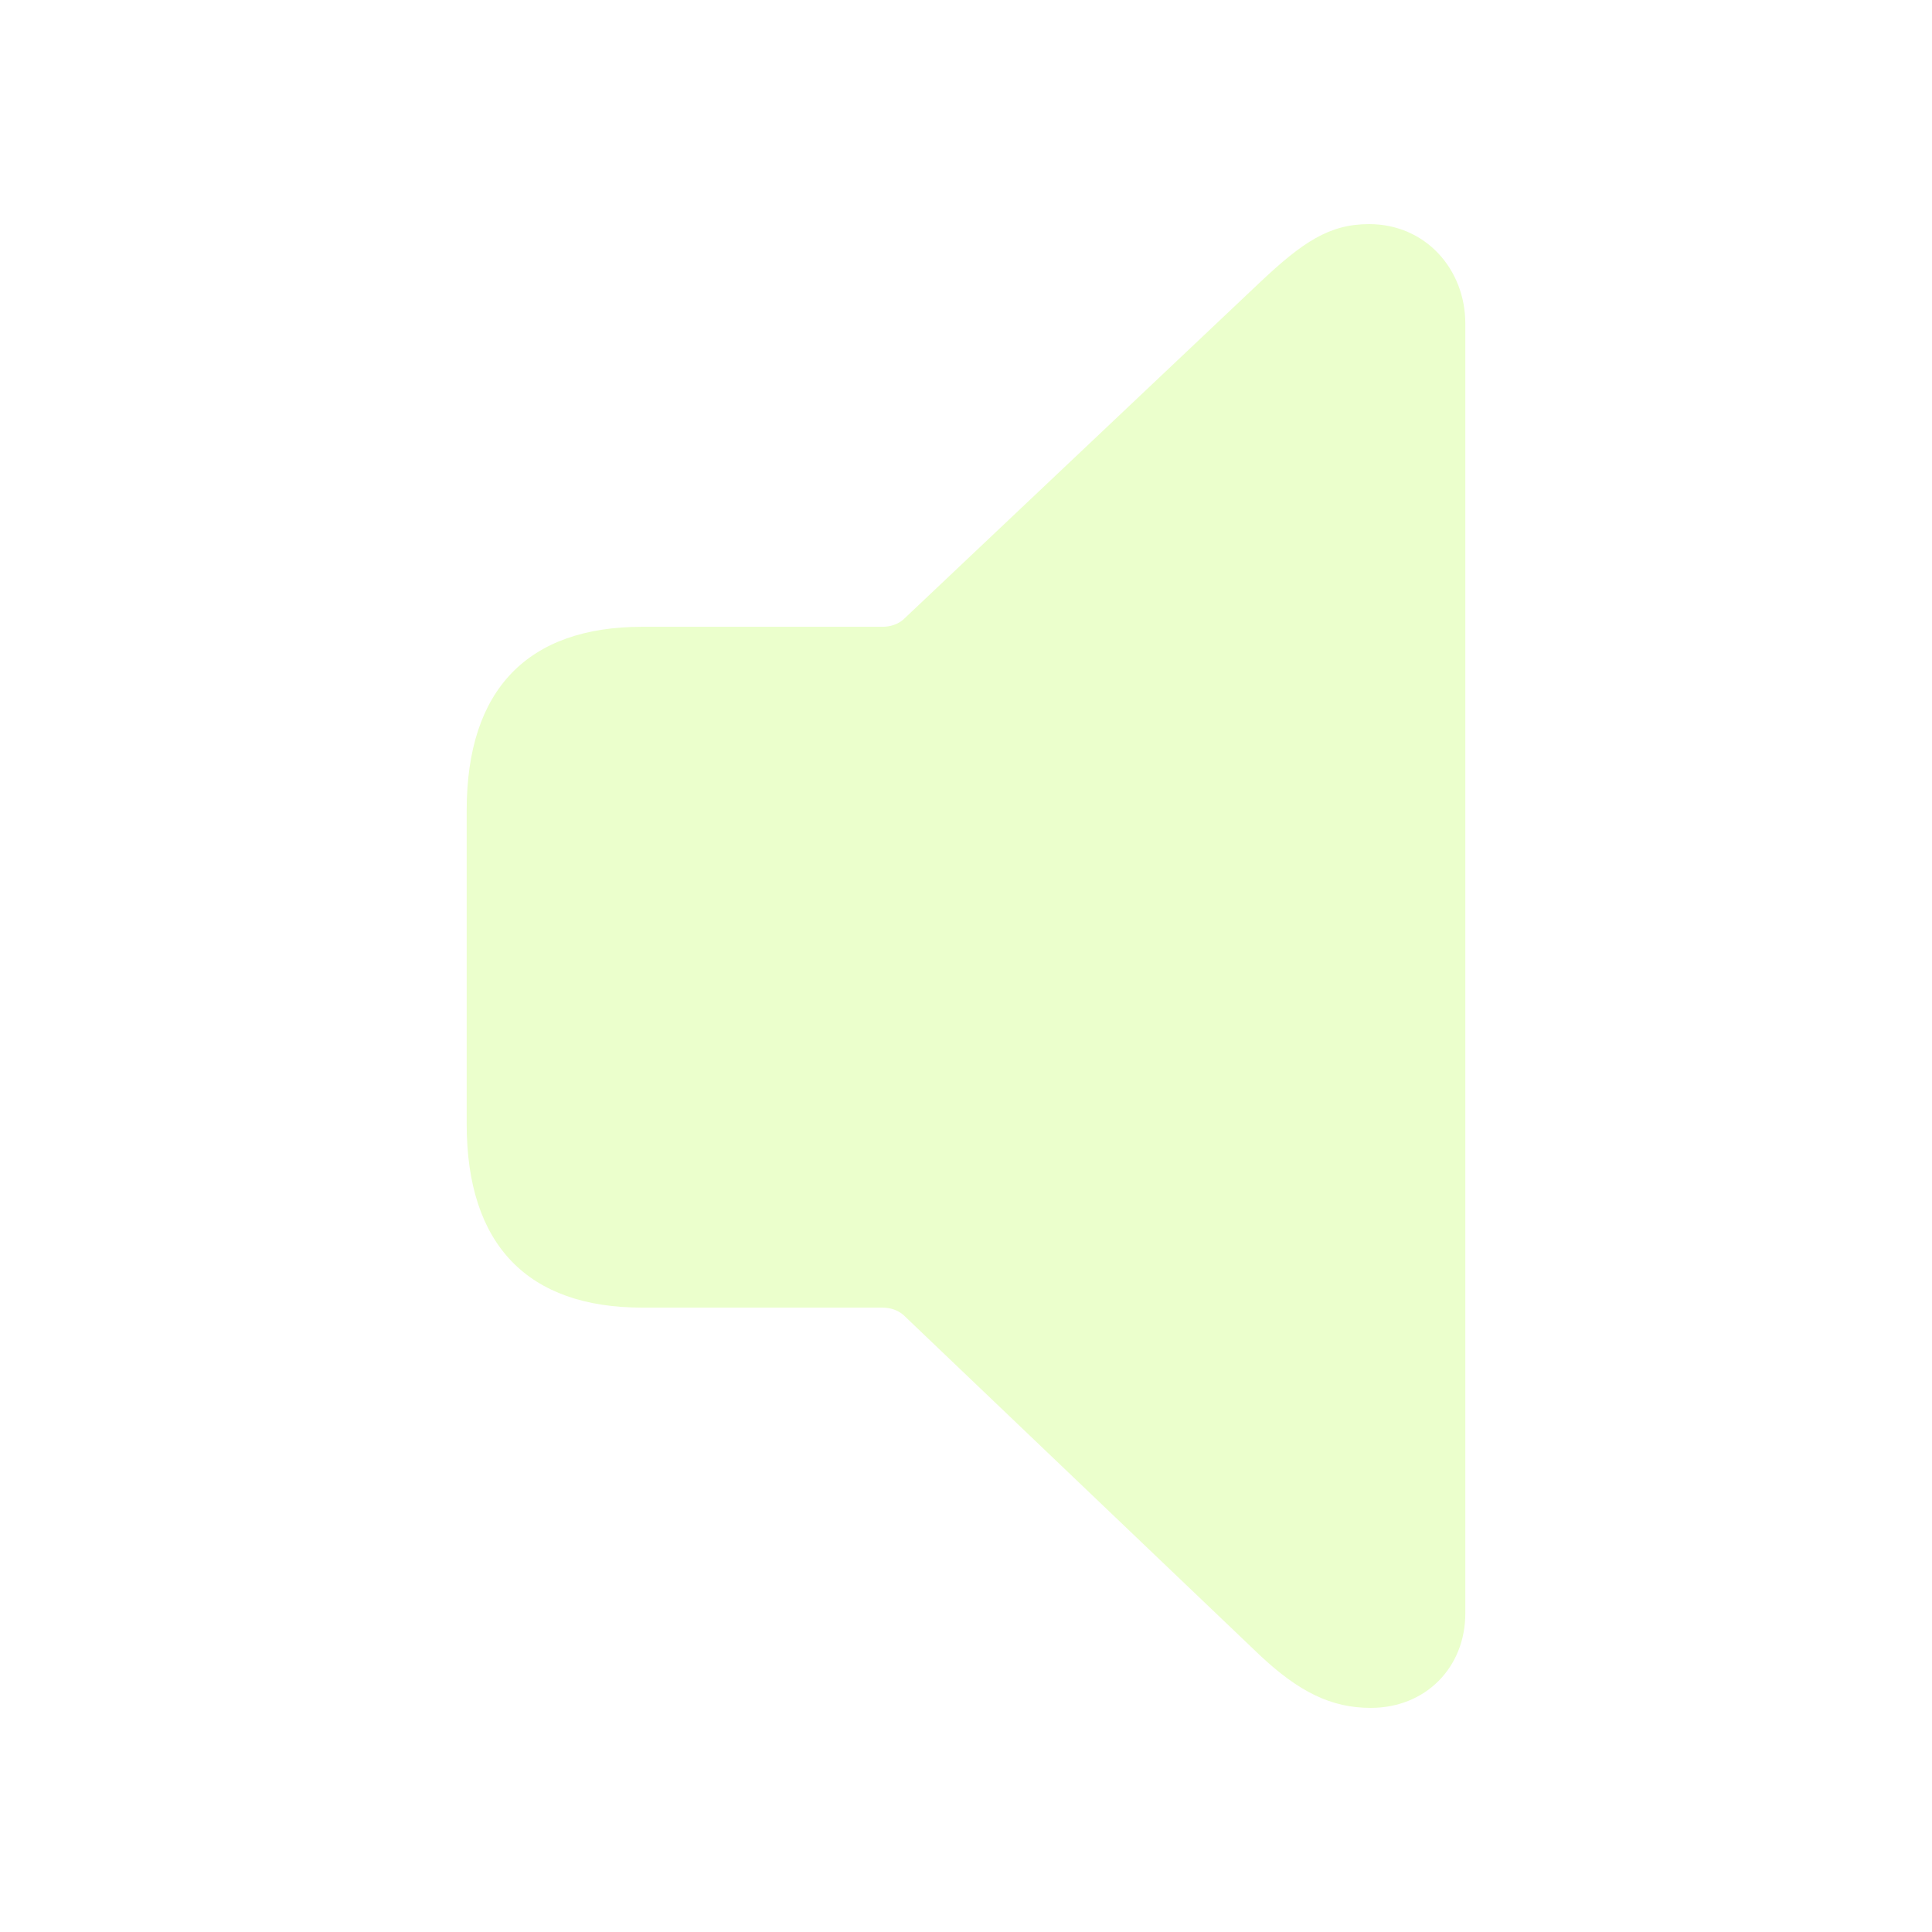
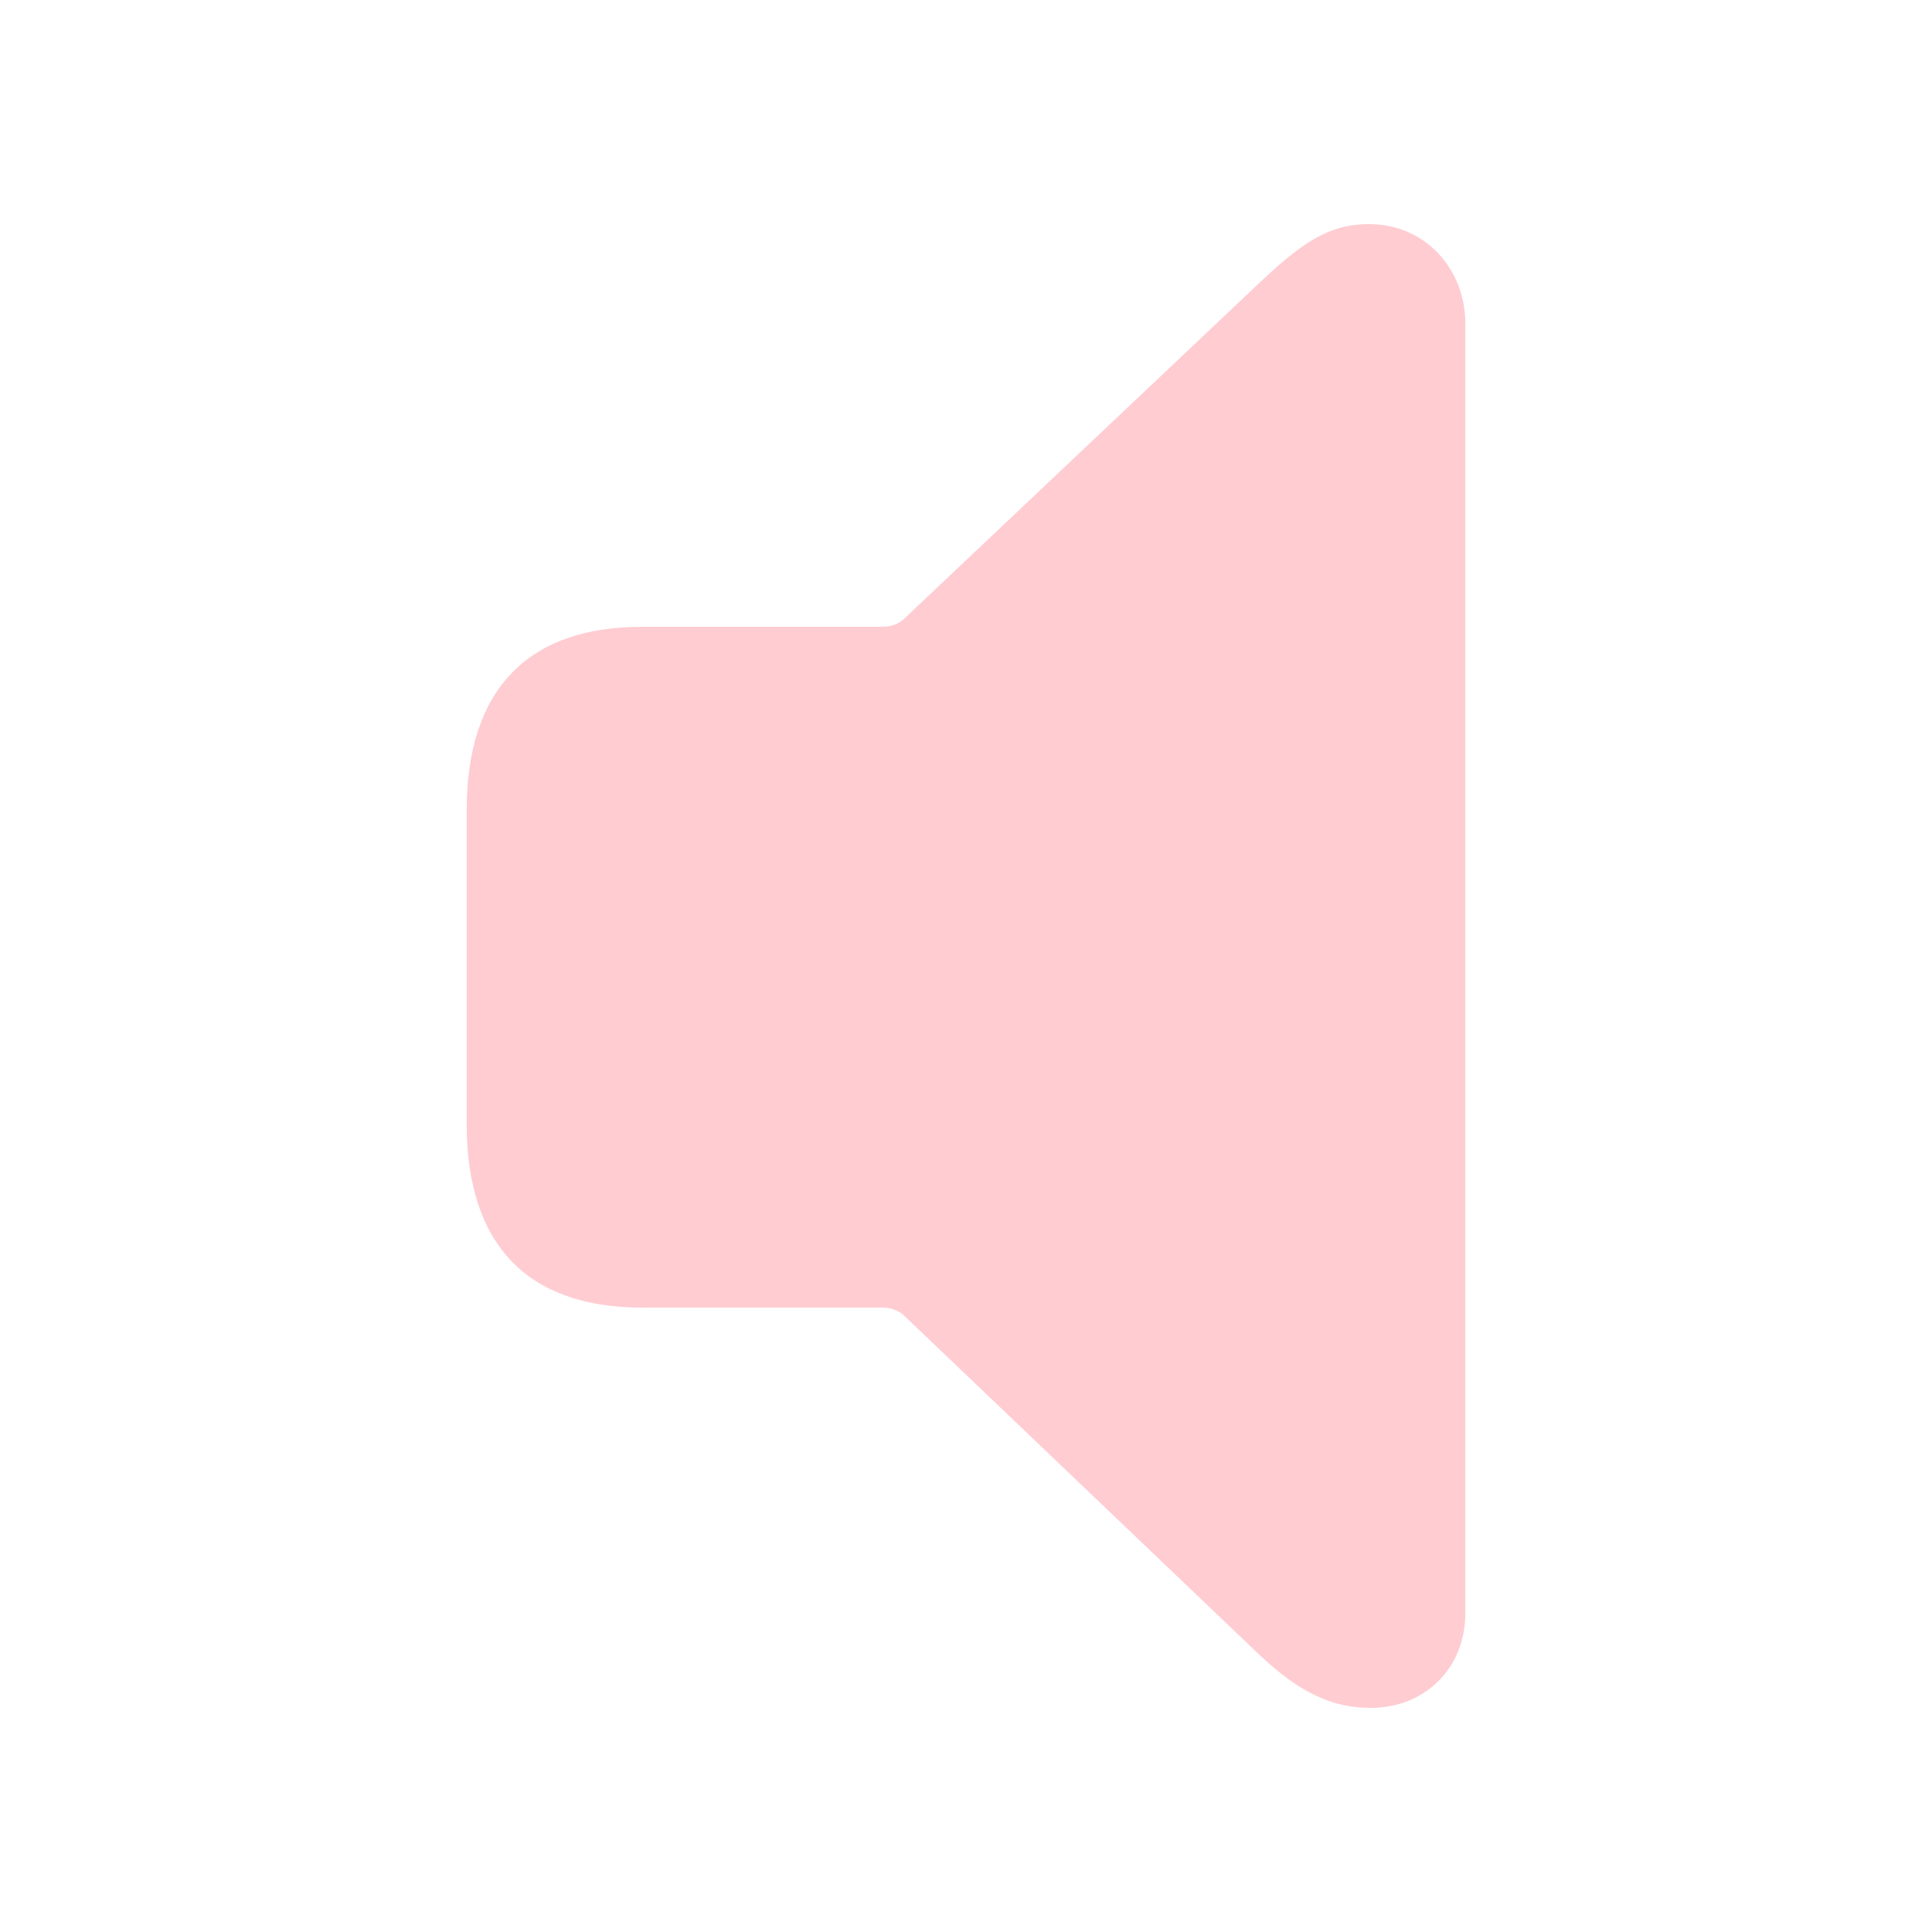
- <svg fill="#EBFFCC" width="120px" height="120px" viewBox="0 0 56 56">
+ <svg fill="#FFCCD2" width="120px" height="120px" viewBox="0 0 56 56">
  <path d="M 39.73 49.504 C 41.324 49.504 42.473 48.332 42.473 46.762 L 42.473 9.379 C 42.473 7.809 41.324 6.496 39.684 6.496 C 38.535 6.496 37.762 7.012 36.52 8.184 L 26.184 17.957 C 26.02 18.098 25.809 18.168 25.574 18.168 L 18.613 18.168 C 15.309 18.168 13.527 19.973 13.527 23.488 L 13.527 32.582 C 13.527 36.098 15.309 37.902 18.613 37.902 L 25.574 37.902 C 25.809 37.902 26.02 37.973 26.184 38.113 L 36.52 47.98 C 37.645 49.035 38.582 49.504 39.73 49.504 Z" />
</svg>
